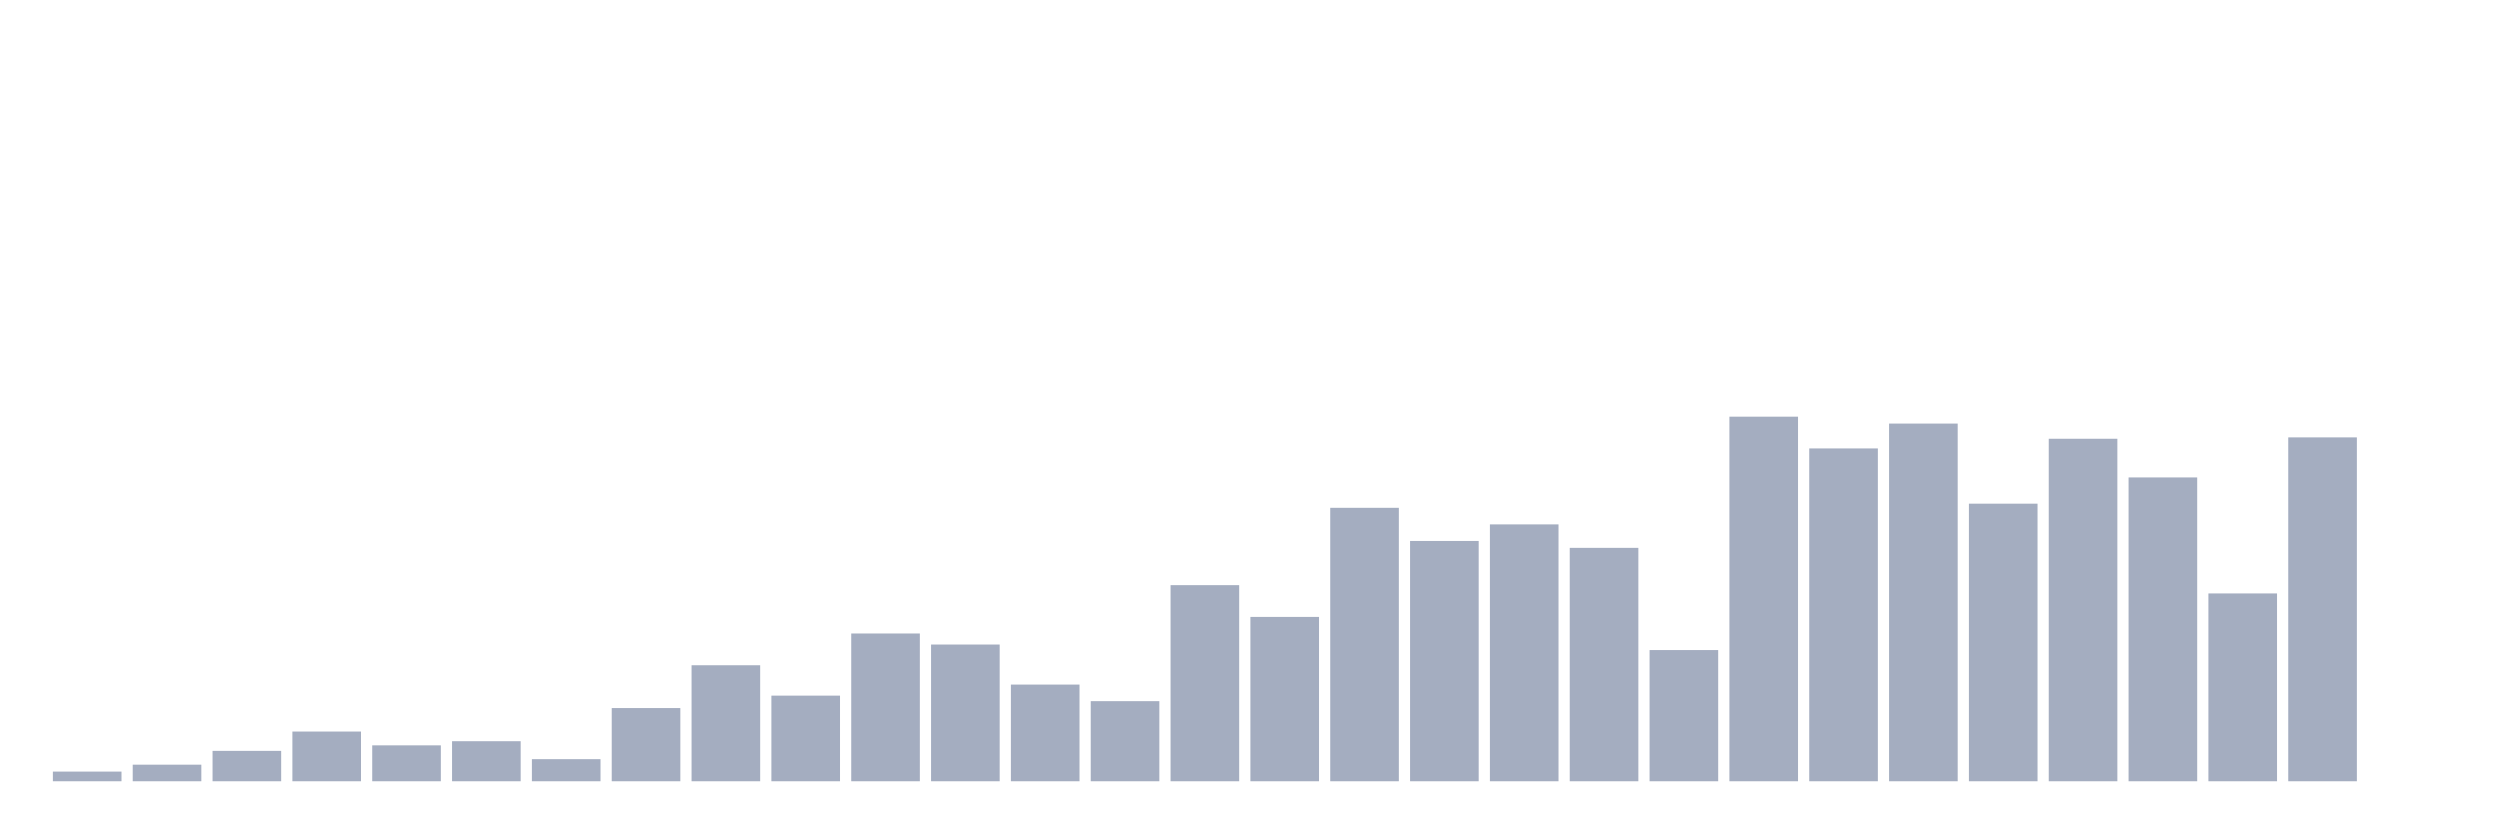
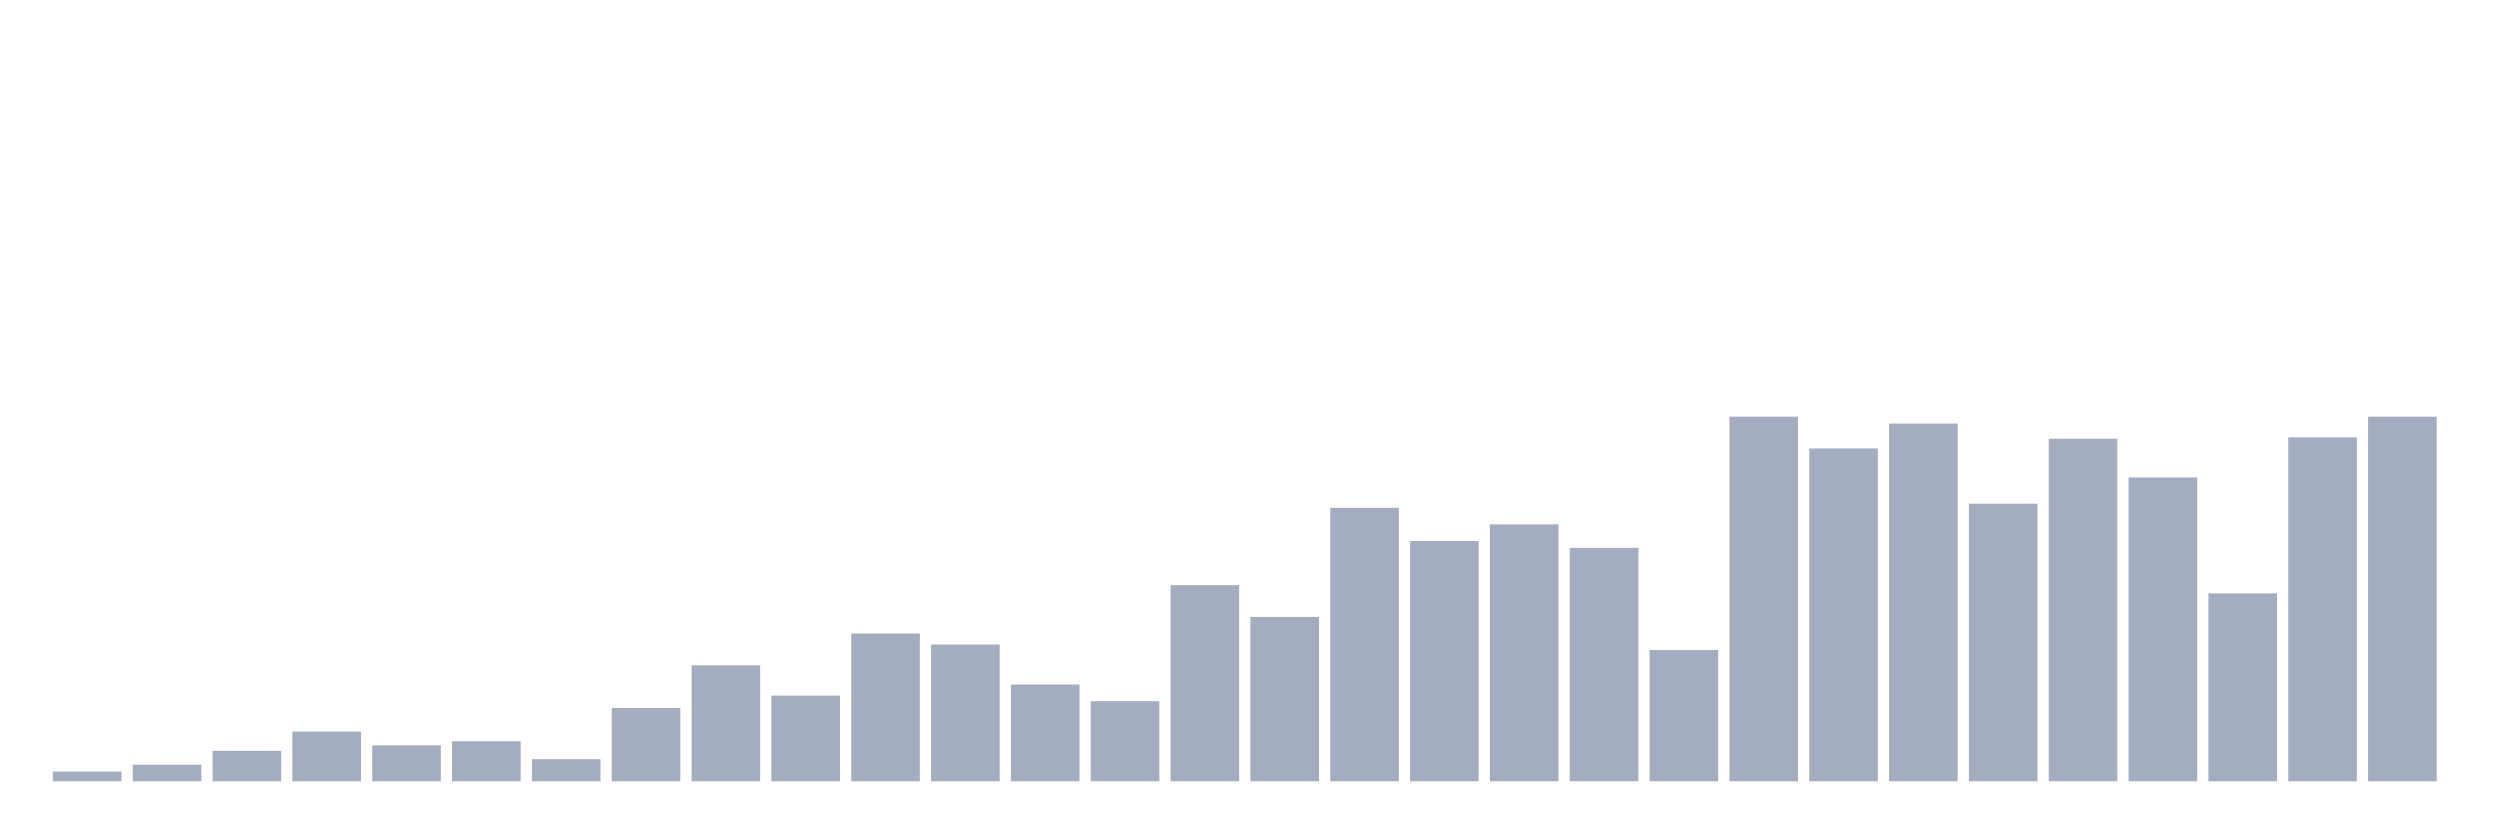
<svg xmlns="http://www.w3.org/2000/svg" viewBox="0 0 480 160">
  <g transform="translate(10,10)">
    <rect class="bar" x="0.153" width="13.175" y="138.144" height="1.856" fill="rgb(164,173,192)" />
    <rect class="bar" x="15.482" width="13.175" y="136.818" height="3.182" fill="rgb(164,173,192)" />
    <rect class="bar" x="30.81" width="13.175" y="134.167" height="5.833" fill="rgb(164,173,192)" />
    <rect class="bar" x="46.138" width="13.175" y="130.455" height="9.545" fill="rgb(164,173,192)" />
    <rect class="bar" x="61.466" width="13.175" y="133.106" height="6.894" fill="rgb(164,173,192)" />
    <rect class="bar" x="76.794" width="13.175" y="132.311" height="7.689" fill="rgb(164,173,192)" />
    <rect class="bar" x="92.123" width="13.175" y="135.758" height="4.242" fill="rgb(164,173,192)" />
    <rect class="bar" x="107.451" width="13.175" y="125.947" height="14.053" fill="rgb(164,173,192)" />
    <rect class="bar" x="122.779" width="13.175" y="117.727" height="22.273" fill="rgb(164,173,192)" />
    <rect class="bar" x="138.107" width="13.175" y="123.561" height="16.439" fill="rgb(164,173,192)" />
    <rect class="bar" x="153.436" width="13.175" y="111.629" height="28.371" fill="rgb(164,173,192)" />
    <rect class="bar" x="168.764" width="13.175" y="113.75" height="26.25" fill="rgb(164,173,192)" />
    <rect class="bar" x="184.092" width="13.175" y="121.439" height="18.561" fill="rgb(164,173,192)" />
    <rect class="bar" x="199.42" width="13.175" y="124.621" height="15.379" fill="rgb(164,173,192)" />
    <rect class="bar" x="214.748" width="13.175" y="102.348" height="37.652" fill="rgb(164,173,192)" />
    <rect class="bar" x="230.077" width="13.175" y="108.447" height="31.553" fill="rgb(164,173,192)" />
    <rect class="bar" x="245.405" width="13.175" y="87.5" height="52.5" fill="rgb(164,173,192)" />
    <rect class="bar" x="260.733" width="13.175" y="93.864" height="46.136" fill="rgb(164,173,192)" />
    <rect class="bar" x="276.061" width="13.175" y="90.682" height="49.318" fill="rgb(164,173,192)" />
    <rect class="bar" x="291.39" width="13.175" y="95.189" height="44.811" fill="rgb(164,173,192)" />
    <rect class="bar" x="306.718" width="13.175" y="114.811" height="25.189" fill="rgb(164,173,192)" />
    <rect class="bar" x="322.046" width="13.175" y="70" height="70" fill="rgb(164,173,192)" />
    <rect class="bar" x="337.374" width="13.175" y="76.098" height="63.902" fill="rgb(164,173,192)" />
    <rect class="bar" x="352.702" width="13.175" y="71.326" height="68.674" fill="rgb(164,173,192)" />
    <rect class="bar" x="368.031" width="13.175" y="86.705" height="53.295" fill="rgb(164,173,192)" />
    <rect class="bar" x="383.359" width="13.175" y="74.242" height="65.758" fill="rgb(164,173,192)" />
    <rect class="bar" x="398.687" width="13.175" y="81.667" height="58.333" fill="rgb(164,173,192)" />
    <rect class="bar" x="414.015" width="13.175" y="103.939" height="36.061" fill="rgb(164,173,192)" />
    <rect class="bar" x="429.344" width="13.175" y="73.977" height="66.023" fill="rgb(164,173,192)" />
-     <rect class="bar" x="444.672" width="13.175" y="140" height="0" fill="rgb(164,173,192)" />
+     <rect class="bar" x="444.672" width="13.175" y="70" height="70" fill="rgb(164,173,192)" />
  </g>
</svg>
